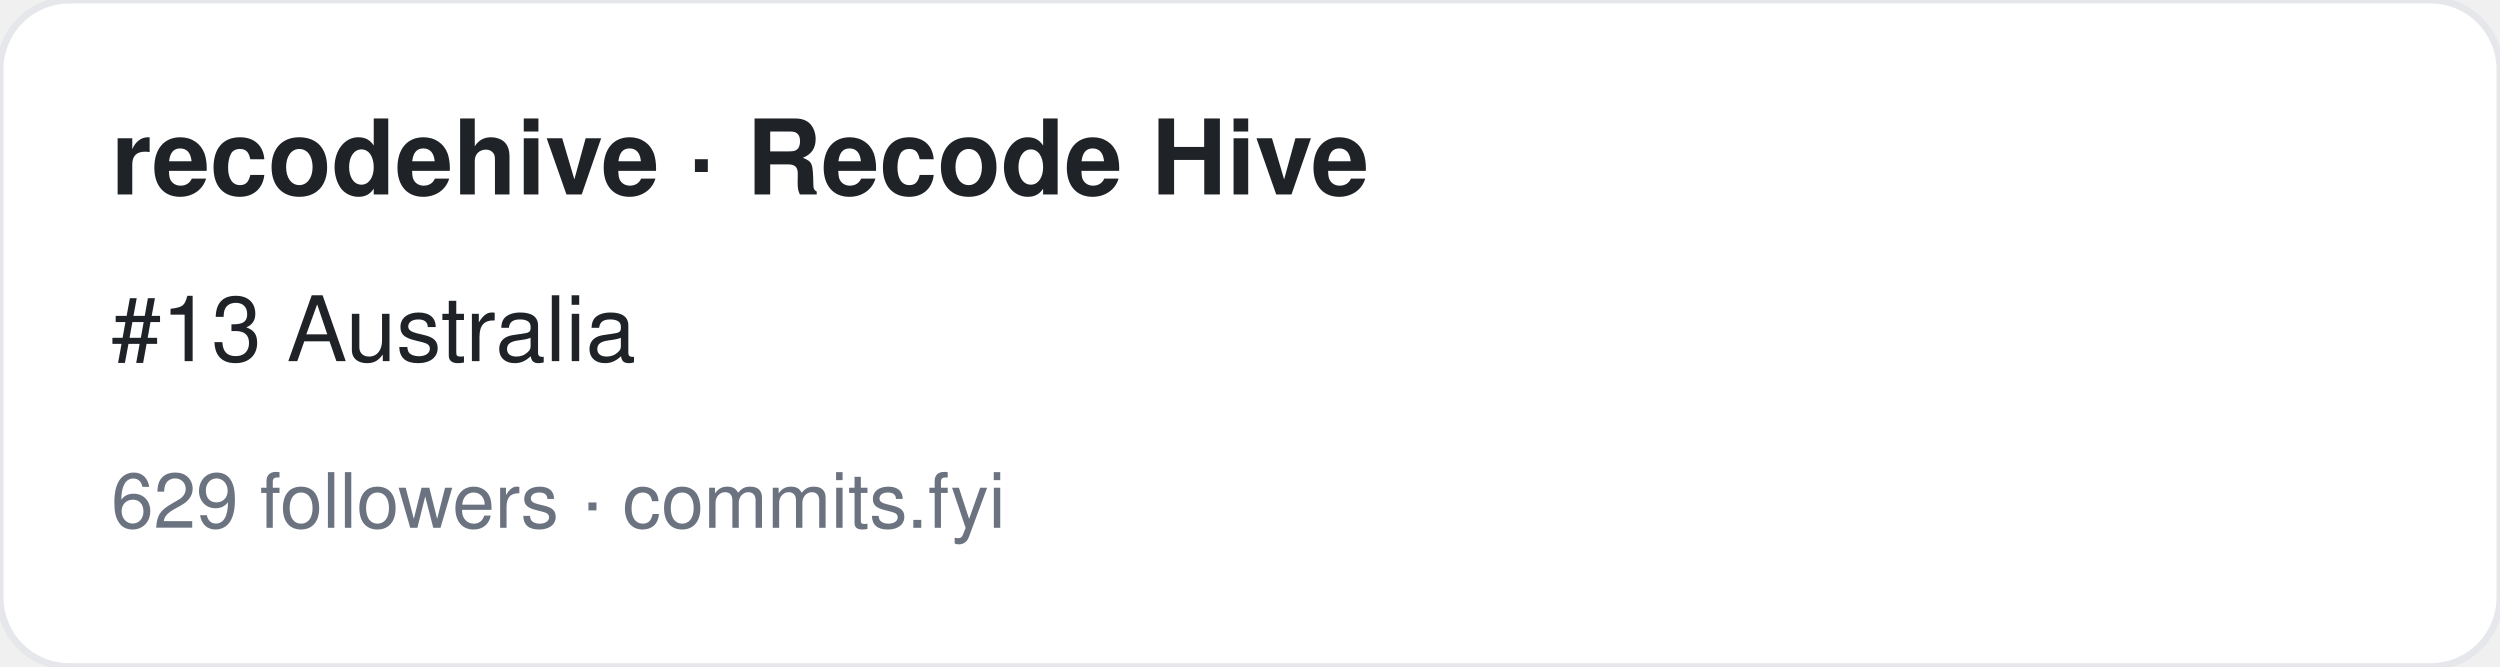
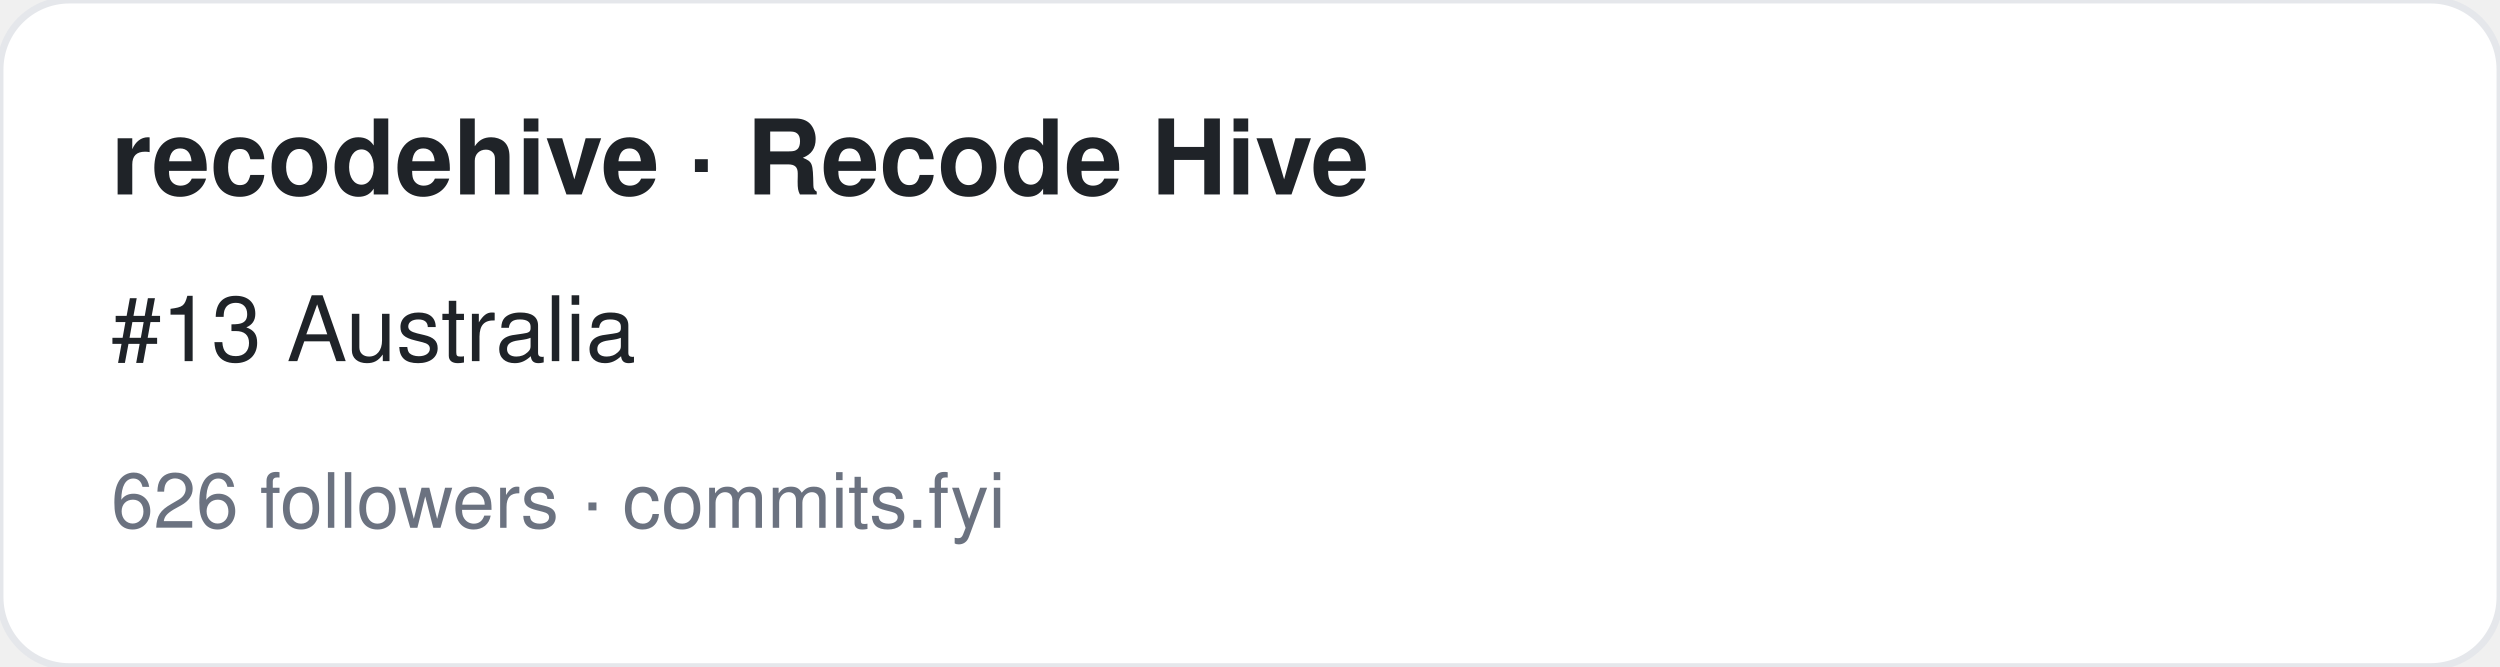
<svg xmlns="http://www.w3.org/2000/svg" width="360" height="96" viewBox="0 0 360 96" font-family="-apple-system,BlinkMacSystemFont,Segoe UI,Helvetica,Arial,sans-serif">
  <rect width="360" height="96" rx="10" fill="#ffffff" stroke="#e5e7eb" />
  <text x="16" y="28" font-size="15" font-weight="700" fill="#1f2328">recodehive · Recode Hive</text>
  <text x="16" y="52" font-size="13" fill="#1f2328">#13 Australia</text>
-   <text x="16" y="76" font-size="11" fill="#6b7280">629 followers · commits.fyi</text>
+   <text x="16" y="76" font-size="11" fill="#6b7280">626 followers · commits.fyi</text>
</svg>
